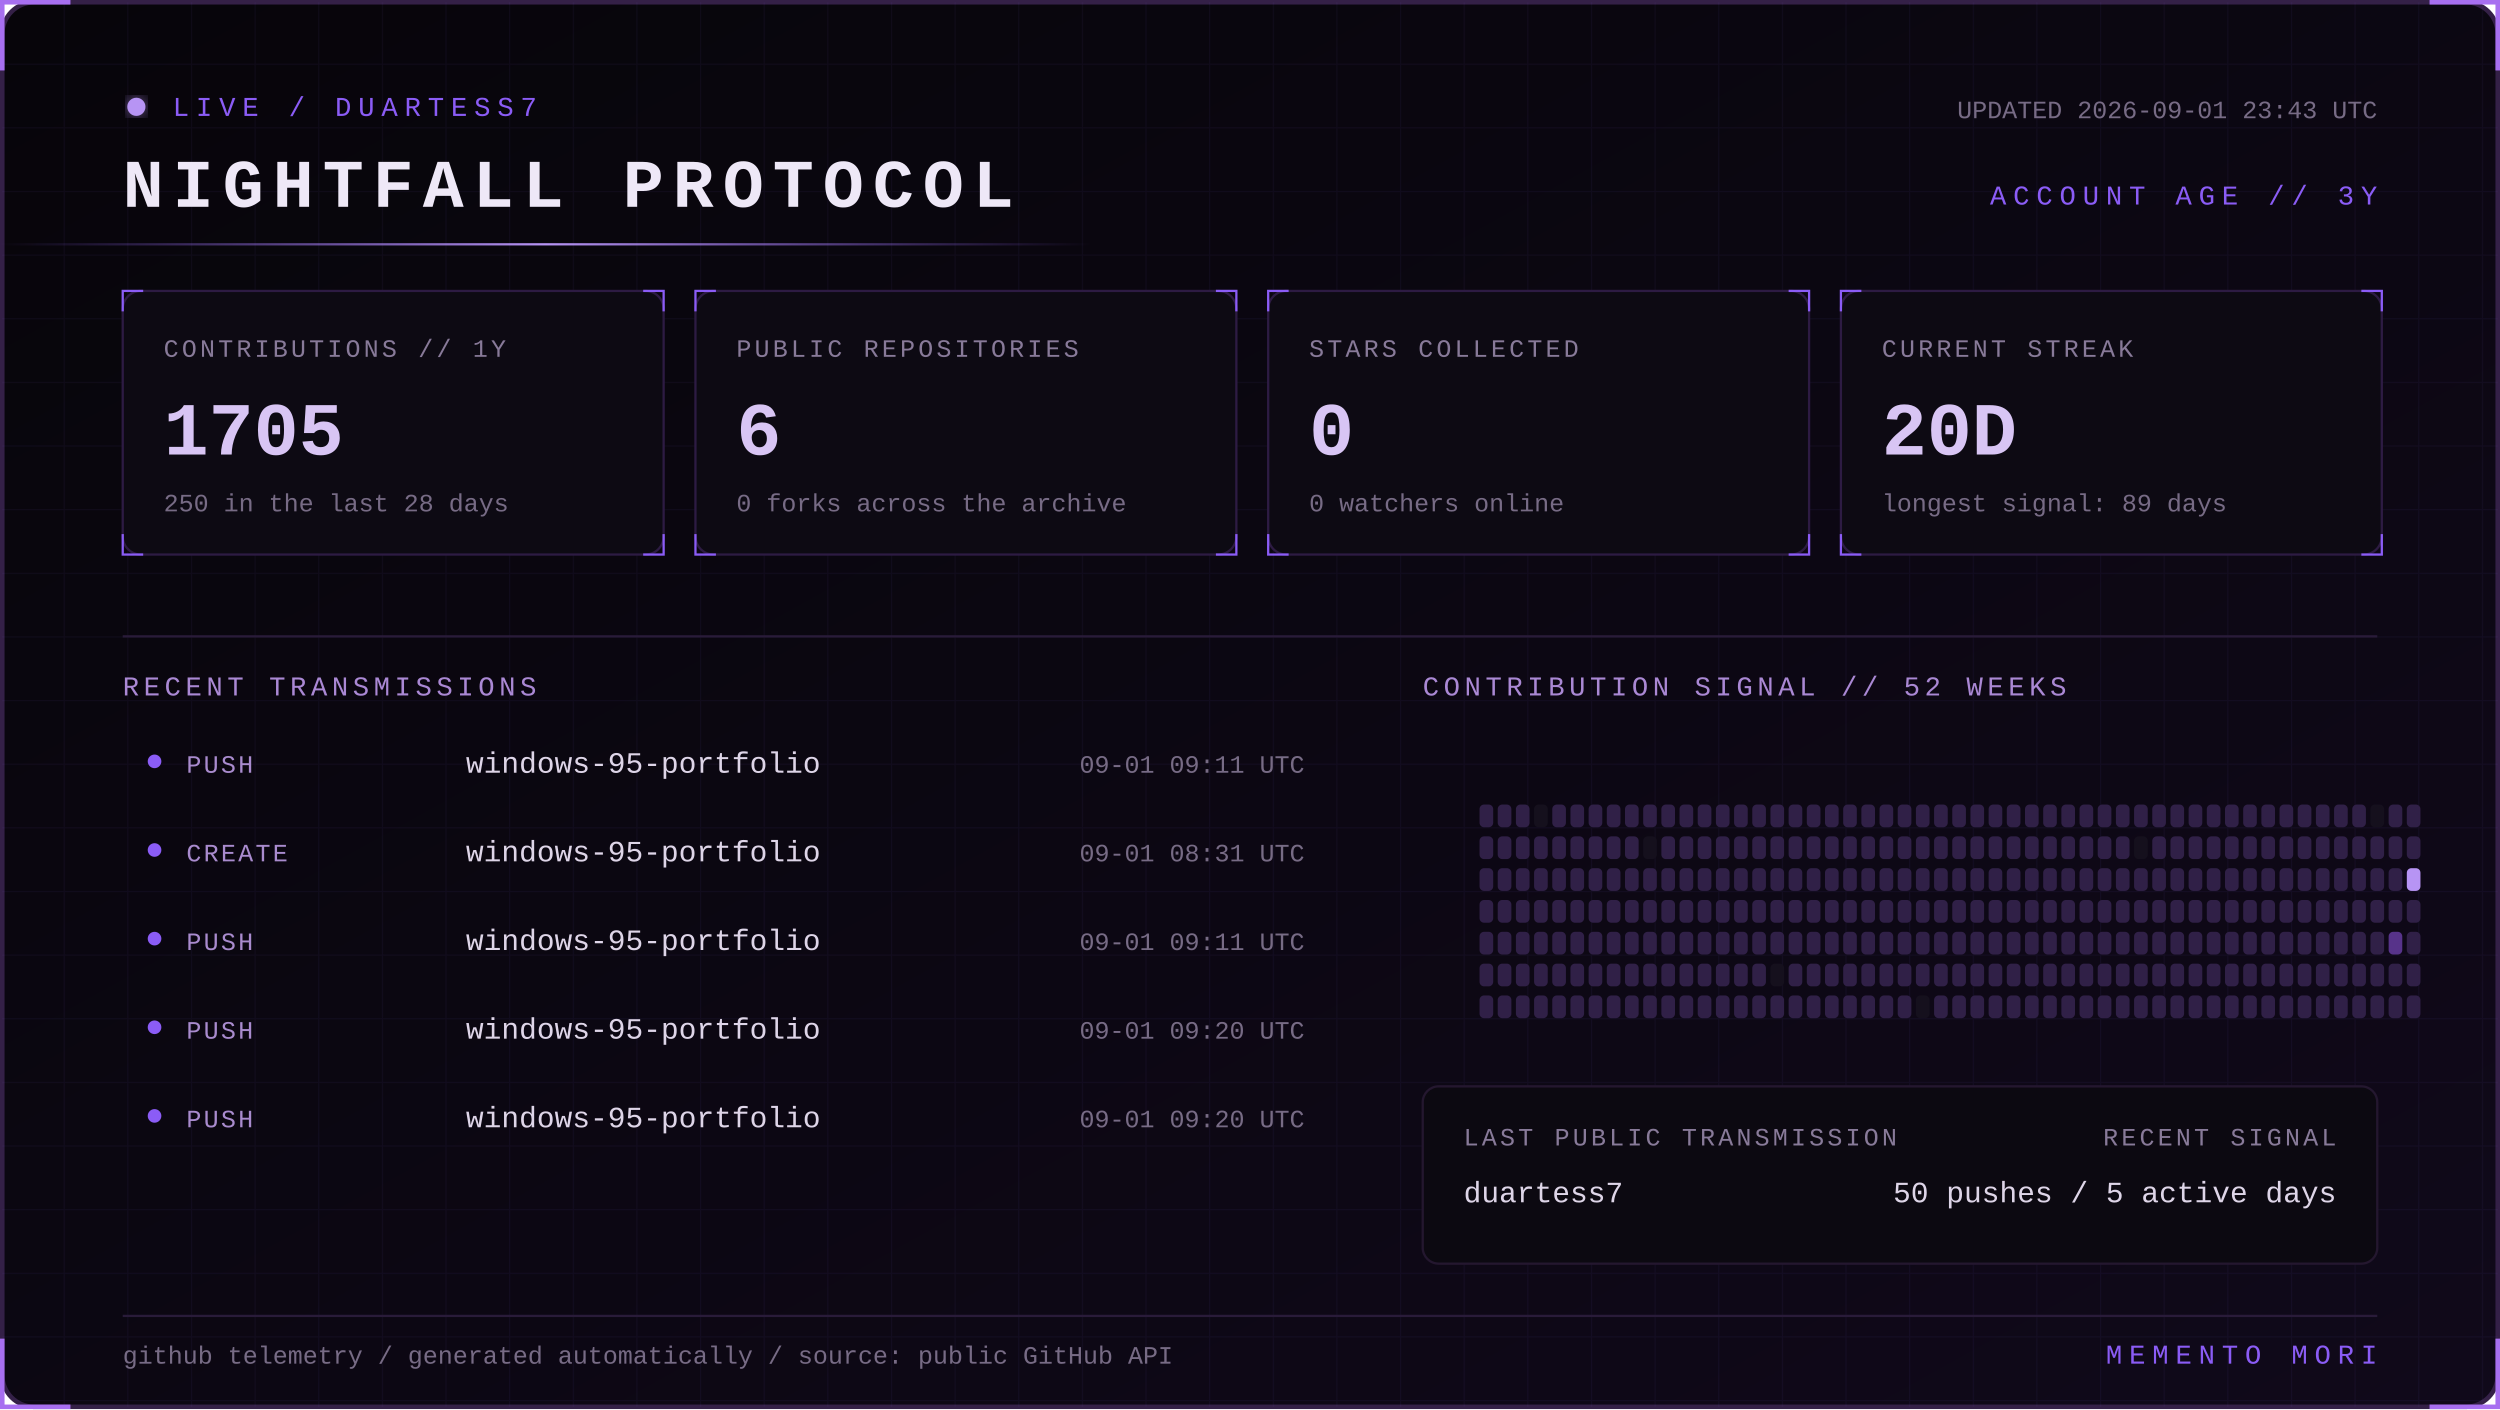
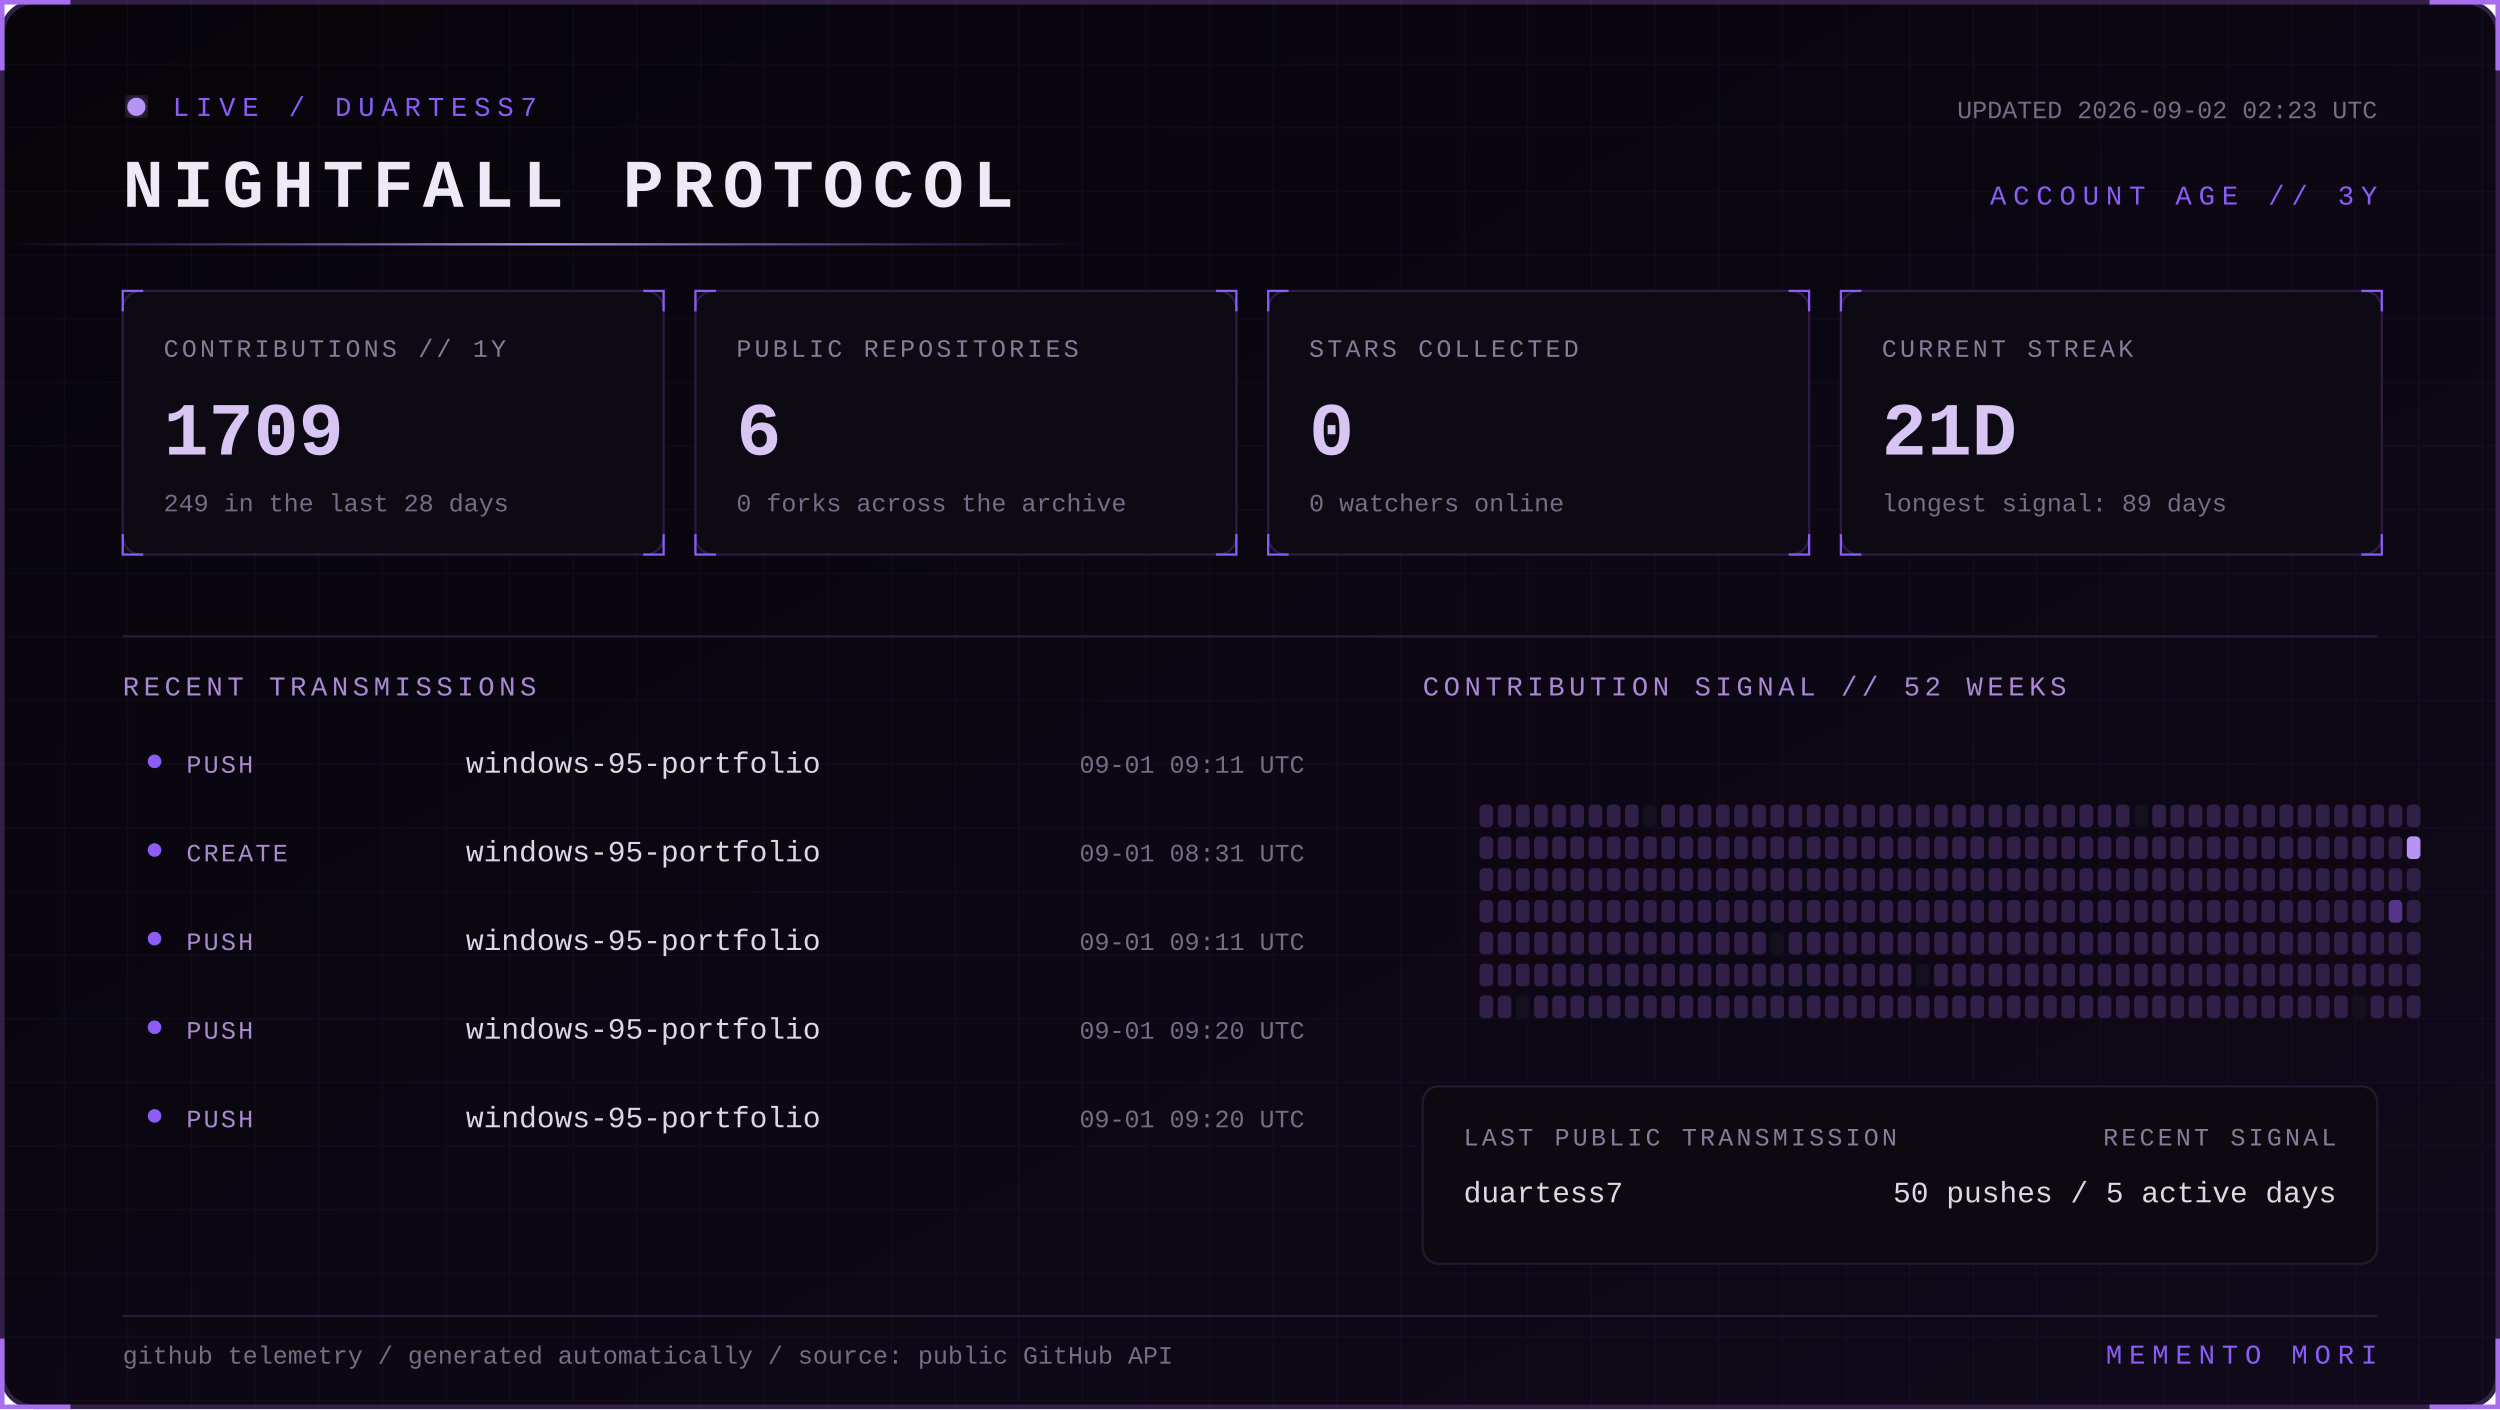
<svg xmlns="http://www.w3.org/2000/svg" width="1100" height="620" viewBox="0 0 1100 620" role="img" aria-labelledby="title desc">
  <defs>
    <linearGradient id="bg" x1="0" y1="0" x2="1" y2="1">
      <stop stop-color="#07050a" />
      <stop offset="1" stop-color="#10091a" />
    </linearGradient>
    <linearGradient id="beam">
      <stop stop-color="#8b5cf6" stop-opacity="0" />
      <stop offset=".5" stop-color="#b794f4" />
      <stop offset="1" stop-color="#8b5cf6" stop-opacity="0" />
    </linearGradient>
    <filter id="glow">
      <feGaussianBlur stdDeviation="4" result="b" />
      <feMerge>
        <feMergeNode in="b" />
        <feMergeNode in="SourceGraphic" />
      </feMerge>
    </filter>
    <pattern id="grid" width="28" height="28" patternUnits="userSpaceOnUse">
      <path d="M28 0H0V28" fill="none" stroke="#8b5cf6" stroke-opacity=".055" />
    </pattern>
    <style>
      text { font-family: Consolas, 'Courier New', monospace; }
      .kicker { fill:#8b5cf6; font-size:12px; letter-spacing:3px; }
      .title { fill:#eee8f7; font-size:30px; font-weight:700; letter-spacing:4px; }
      .label { fill:#887a99; font-size:11px; letter-spacing:1.4px; }
      .value { fill:#d8c5f4; font-size:33px; font-weight:700; }
      .detail,.pct { fill:#776b85; font-size:11px; }
      .section { fill:#aa88d4; font-size:12px; letter-spacing:2px; }
      .lang { fill:#ded5e8; font-size:13px; }
      .event { fill:#a98bce; font-size:11px; letter-spacing:1px; }
      .scan { animation:scan 5s linear infinite; }
      .blink { animation:blink 1.6s step-end infinite; }
      @keyframes scan { from { transform:translateX(-500px) } to { transform:translateX(1100px) } }
      @keyframes blink { 50% { opacity:.25 } }
    </style>
  </defs>
  <rect x="1" y="1" width="1098" height="618" rx="14" fill="url(#bg)" stroke="#342047" stroke-width="2" />
  <rect x="1" y="1" width="1098" height="618" rx="14" fill="url(#grid)" />
  <path d="M31 1H1v30 M1069 1h30v30 M1099 589v30h-30 M31 619H1v-30" stroke="#a76ff0" stroke-width="2" fill="none" />
  <g transform="translate(54 42)">
    <circle cx="6" cy="5" r="4" fill="#b794f4" filter="url(#glow)" class="blink" />
    <text x="22" y="9" class="kicker">LIVE / DUARTESS7</text>
    <text y="49" class="title">NIGHTFALL PROTOCOL</text>
-     <text x="992" y="10" text-anchor="end" class="detail">UPDATED 2026-09-01 23:43 UTC</text>
+     <text x="992" y="10" text-anchor="end" class="detail">UPDATED 2026-09-02 02:23 UTC</text>
    <text x="992" y="48" text-anchor="end" class="kicker">ACCOUNT AGE // 3Y</text>
  </g>
  <rect y="107" width="480" height="1" fill="url(#beam)" class="scan" />
  <g transform="translate(54 128)">
    <rect width="238" height="116" rx="8" fill="#0d0a13" stroke="#2d1b43" />
    <path d="M0 9V0h9 M229 0h9v9 M238 107v9h-9 M9 116H0v-9" stroke="#8b5cf6" fill="none" />
    <text x="18" y="29" class="label">CONTRIBUTIONS // 1Y</text>
-     <text x="18" y="72" class="value">1705</text>
-     <text x="18" y="97" class="detail">250 in the last 28 days</text>
+     <text x="18" y="72" class="value">1709</text>
+     <text x="18" y="97" class="detail">249 in the last 28 days</text>
  </g>
  <g transform="translate(306 128)">
    <rect width="238" height="116" rx="8" fill="#0d0a13" stroke="#2d1b43" />
    <path d="M0 9V0h9 M229 0h9v9 M238 107v9h-9 M9 116H0v-9" stroke="#8b5cf6" fill="none" />
    <text x="18" y="29" class="label">PUBLIC REPOSITORIES</text>
    <text x="18" y="72" class="value">6</text>
    <text x="18" y="97" class="detail">0 forks across the archive</text>
  </g>
  <g transform="translate(558 128)">
    <rect width="238" height="116" rx="8" fill="#0d0a13" stroke="#2d1b43" />
    <path d="M0 9V0h9 M229 0h9v9 M238 107v9h-9 M9 116H0v-9" stroke="#8b5cf6" fill="none" />
    <text x="18" y="29" class="label">STARS COLLECTED</text>
    <text x="18" y="72" class="value">0</text>
    <text x="18" y="97" class="detail">0 watchers online</text>
  </g>
  <g transform="translate(810 128)">
    <rect width="238" height="116" rx="8" fill="#0d0a13" stroke="#2d1b43" />
    <path d="M0 9V0h9 M229 0h9v9 M238 107v9h-9 M9 116H0v-9" stroke="#8b5cf6" fill="none" />
    <text x="18" y="29" class="label">CURRENT STREAK</text>
-     <text x="18" y="72" class="value">20D</text>
+     <text x="18" y="72" class="value">21D</text>
    <text x="18" y="97" class="detail">longest signal: 89 days</text>
  </g>
  <path d="M54 280H1046" stroke="#291b39" />
  <text x="54" y="306" class="section">RECENT TRANSMISSIONS</text>
  <text x="626" y="306" class="section">CONTRIBUTION SIGNAL // 52 WEEKS</text>
  <circle cx="68" cy="335" r="3" fill="#8b5cf6" />
  <text x="82" y="340" class="event">PUSH</text>
  <text x="205" y="340" class="lang">windows-95-portfolio</text>
  <text x="574" y="340" text-anchor="end" class="pct">09-01 09:11 UTC</text>
  <circle cx="68" cy="374" r="3" fill="#8b5cf6" />
  <text x="82" y="379" class="event">CREATE</text>
  <text x="205" y="379" class="lang">windows-95-portfolio</text>
  <text x="574" y="379" text-anchor="end" class="pct">09-01 08:31 UTC</text>
  <circle cx="68" cy="413" r="3" fill="#8b5cf6" />
  <text x="82" y="418" class="event">PUSH</text>
  <text x="205" y="418" class="lang">windows-95-portfolio</text>
  <text x="574" y="418" text-anchor="end" class="pct">09-01 09:11 UTC</text>
  <circle cx="68" cy="452" r="3" fill="#8b5cf6" />
  <text x="82" y="457" class="event">PUSH</text>
  <text x="205" y="457" class="lang">windows-95-portfolio</text>
  <text x="574" y="457" text-anchor="end" class="pct">09-01 09:20 UTC</text>
  <circle cx="68" cy="491" r="3" fill="#8b5cf6" />
  <text x="82" y="496" class="event">PUSH</text>
  <text x="205" y="496" class="lang">windows-95-portfolio</text>
  <text x="574" y="496" text-anchor="end" class="pct">09-01 09:20 UTC</text>
  <g>
    <rect x="651" y="354" width="6" height="10" rx="2" fill="#302047" />
    <rect x="651" y="368" width="6" height="10" rx="2" fill="#302047" />
    <rect x="651" y="382" width="6" height="10" rx="2" fill="#302047" />
    <rect x="651" y="396" width="6" height="10" rx="2" fill="#302047" />
    <rect x="651" y="410" width="6" height="10" rx="2" fill="#302047" />
    <rect x="651" y="424" width="6" height="10" rx="2" fill="#302047" />
    <rect x="651" y="438" width="6" height="10" rx="2" fill="#302047" />
    <rect x="659" y="354" width="6" height="10" rx="2" fill="#302047" />
    <rect x="659" y="368" width="6" height="10" rx="2" fill="#302047" />
    <rect x="659" y="382" width="6" height="10" rx="2" fill="#302047" />
    <rect x="659" y="396" width="6" height="10" rx="2" fill="#302047" />
    <rect x="659" y="410" width="6" height="10" rx="2" fill="#302047" />
    <rect x="659" y="424" width="6" height="10" rx="2" fill="#302047" />
    <rect x="659" y="438" width="6" height="10" rx="2" fill="#302047" />
    <rect x="667" y="354" width="6" height="10" rx="2" fill="#302047" />
    <rect x="667" y="368" width="6" height="10" rx="2" fill="#302047" />
    <rect x="667" y="382" width="6" height="10" rx="2" fill="#302047" />
    <rect x="667" y="396" width="6" height="10" rx="2" fill="#302047" />
    <rect x="667" y="410" width="6" height="10" rx="2" fill="#302047" />
    <rect x="667" y="424" width="6" height="10" rx="2" fill="#302047" />
-     <rect x="667" y="438" width="6" height="10" rx="2" fill="#302047" />
-     <rect x="675" y="354" width="6" height="10" rx="2" fill="#15101d" />
+     <rect x="667" y="438" width="6" height="10" rx="2" fill="#15101d" />
+     <rect x="675" y="354" width="6" height="10" rx="2" fill="#302047" />
    <rect x="675" y="368" width="6" height="10" rx="2" fill="#302047" />
    <rect x="675" y="382" width="6" height="10" rx="2" fill="#302047" />
    <rect x="675" y="396" width="6" height="10" rx="2" fill="#302047" />
    <rect x="675" y="410" width="6" height="10" rx="2" fill="#302047" />
    <rect x="675" y="424" width="6" height="10" rx="2" fill="#302047" />
    <rect x="675" y="438" width="6" height="10" rx="2" fill="#302047" />
    <rect x="683" y="354" width="6" height="10" rx="2" fill="#302047" />
    <rect x="683" y="368" width="6" height="10" rx="2" fill="#302047" />
    <rect x="683" y="382" width="6" height="10" rx="2" fill="#302047" />
    <rect x="683" y="396" width="6" height="10" rx="2" fill="#302047" />
    <rect x="683" y="410" width="6" height="10" rx="2" fill="#302047" />
    <rect x="683" y="424" width="6" height="10" rx="2" fill="#302047" />
    <rect x="683" y="438" width="6" height="10" rx="2" fill="#302047" />
    <rect x="691" y="354" width="6" height="10" rx="2" fill="#302047" />
    <rect x="691" y="368" width="6" height="10" rx="2" fill="#302047" />
    <rect x="691" y="382" width="6" height="10" rx="2" fill="#302047" />
    <rect x="691" y="396" width="6" height="10" rx="2" fill="#302047" />
    <rect x="691" y="410" width="6" height="10" rx="2" fill="#302047" />
    <rect x="691" y="424" width="6" height="10" rx="2" fill="#302047" />
    <rect x="691" y="438" width="6" height="10" rx="2" fill="#302047" />
    <rect x="699" y="354" width="6" height="10" rx="2" fill="#302047" />
    <rect x="699" y="368" width="6" height="10" rx="2" fill="#302047" />
    <rect x="699" y="382" width="6" height="10" rx="2" fill="#302047" />
    <rect x="699" y="396" width="6" height="10" rx="2" fill="#302047" />
    <rect x="699" y="410" width="6" height="10" rx="2" fill="#302047" />
    <rect x="699" y="424" width="6" height="10" rx="2" fill="#302047" />
    <rect x="699" y="438" width="6" height="10" rx="2" fill="#302047" />
    <rect x="707" y="354" width="6" height="10" rx="2" fill="#302047" />
    <rect x="707" y="368" width="6" height="10" rx="2" fill="#302047" />
    <rect x="707" y="382" width="6" height="10" rx="2" fill="#302047" />
    <rect x="707" y="396" width="6" height="10" rx="2" fill="#302047" />
    <rect x="707" y="410" width="6" height="10" rx="2" fill="#302047" />
    <rect x="707" y="424" width="6" height="10" rx="2" fill="#302047" />
    <rect x="707" y="438" width="6" height="10" rx="2" fill="#302047" />
    <rect x="715" y="354" width="6" height="10" rx="2" fill="#302047" />
    <rect x="715" y="368" width="6" height="10" rx="2" fill="#302047" />
    <rect x="715" y="382" width="6" height="10" rx="2" fill="#302047" />
    <rect x="715" y="396" width="6" height="10" rx="2" fill="#302047" />
    <rect x="715" y="410" width="6" height="10" rx="2" fill="#302047" />
    <rect x="715" y="424" width="6" height="10" rx="2" fill="#302047" />
    <rect x="715" y="438" width="6" height="10" rx="2" fill="#302047" />
-     <rect x="723" y="354" width="6" height="10" rx="2" fill="#302047" />
-     <rect x="723" y="368" width="6" height="10" rx="2" fill="#15101d" />
+     <rect x="723" y="354" width="6" height="10" rx="2" fill="#15101d" />
+     <rect x="723" y="368" width="6" height="10" rx="2" fill="#302047" />
    <rect x="723" y="382" width="6" height="10" rx="2" fill="#302047" />
    <rect x="723" y="396" width="6" height="10" rx="2" fill="#302047" />
    <rect x="723" y="410" width="6" height="10" rx="2" fill="#302047" />
    <rect x="723" y="424" width="6" height="10" rx="2" fill="#302047" />
    <rect x="723" y="438" width="6" height="10" rx="2" fill="#302047" />
    <rect x="731" y="354" width="6" height="10" rx="2" fill="#302047" />
    <rect x="731" y="368" width="6" height="10" rx="2" fill="#302047" />
    <rect x="731" y="382" width="6" height="10" rx="2" fill="#302047" />
    <rect x="731" y="396" width="6" height="10" rx="2" fill="#302047" />
    <rect x="731" y="410" width="6" height="10" rx="2" fill="#302047" />
    <rect x="731" y="424" width="6" height="10" rx="2" fill="#302047" />
    <rect x="731" y="438" width="6" height="10" rx="2" fill="#302047" />
    <rect x="739" y="354" width="6" height="10" rx="2" fill="#302047" />
    <rect x="739" y="368" width="6" height="10" rx="2" fill="#302047" />
    <rect x="739" y="382" width="6" height="10" rx="2" fill="#302047" />
    <rect x="739" y="396" width="6" height="10" rx="2" fill="#302047" />
    <rect x="739" y="410" width="6" height="10" rx="2" fill="#302047" />
    <rect x="739" y="424" width="6" height="10" rx="2" fill="#302047" />
    <rect x="739" y="438" width="6" height="10" rx="2" fill="#302047" />
    <rect x="747" y="354" width="6" height="10" rx="2" fill="#302047" />
    <rect x="747" y="368" width="6" height="10" rx="2" fill="#302047" />
    <rect x="747" y="382" width="6" height="10" rx="2" fill="#302047" />
    <rect x="747" y="396" width="6" height="10" rx="2" fill="#302047" />
    <rect x="747" y="410" width="6" height="10" rx="2" fill="#302047" />
    <rect x="747" y="424" width="6" height="10" rx="2" fill="#302047" />
    <rect x="747" y="438" width="6" height="10" rx="2" fill="#302047" />
    <rect x="755" y="354" width="6" height="10" rx="2" fill="#302047" />
    <rect x="755" y="368" width="6" height="10" rx="2" fill="#302047" />
    <rect x="755" y="382" width="6" height="10" rx="2" fill="#302047" />
    <rect x="755" y="396" width="6" height="10" rx="2" fill="#302047" />
    <rect x="755" y="410" width="6" height="10" rx="2" fill="#302047" />
    <rect x="755" y="424" width="6" height="10" rx="2" fill="#302047" />
    <rect x="755" y="438" width="6" height="10" rx="2" fill="#302047" />
    <rect x="763" y="354" width="6" height="10" rx="2" fill="#302047" />
    <rect x="763" y="368" width="6" height="10" rx="2" fill="#302047" />
    <rect x="763" y="382" width="6" height="10" rx="2" fill="#302047" />
    <rect x="763" y="396" width="6" height="10" rx="2" fill="#302047" />
    <rect x="763" y="410" width="6" height="10" rx="2" fill="#302047" />
    <rect x="763" y="424" width="6" height="10" rx="2" fill="#302047" />
    <rect x="763" y="438" width="6" height="10" rx="2" fill="#302047" />
    <rect x="771" y="354" width="6" height="10" rx="2" fill="#302047" />
    <rect x="771" y="368" width="6" height="10" rx="2" fill="#302047" />
    <rect x="771" y="382" width="6" height="10" rx="2" fill="#302047" />
    <rect x="771" y="396" width="6" height="10" rx="2" fill="#302047" />
    <rect x="771" y="410" width="6" height="10" rx="2" fill="#302047" />
    <rect x="771" y="424" width="6" height="10" rx="2" fill="#302047" />
    <rect x="771" y="438" width="6" height="10" rx="2" fill="#302047" />
    <rect x="779" y="354" width="6" height="10" rx="2" fill="#302047" />
    <rect x="779" y="368" width="6" height="10" rx="2" fill="#302047" />
    <rect x="779" y="382" width="6" height="10" rx="2" fill="#302047" />
    <rect x="779" y="396" width="6" height="10" rx="2" fill="#302047" />
-     <rect x="779" y="410" width="6" height="10" rx="2" fill="#302047" />
-     <rect x="779" y="424" width="6" height="10" rx="2" fill="#15101d" />
+     <rect x="779" y="410" width="6" height="10" rx="2" fill="#15101d" />
+     <rect x="779" y="424" width="6" height="10" rx="2" fill="#302047" />
    <rect x="779" y="438" width="6" height="10" rx="2" fill="#302047" />
    <rect x="787" y="354" width="6" height="10" rx="2" fill="#302047" />
    <rect x="787" y="368" width="6" height="10" rx="2" fill="#302047" />
    <rect x="787" y="382" width="6" height="10" rx="2" fill="#302047" />
    <rect x="787" y="396" width="6" height="10" rx="2" fill="#302047" />
    <rect x="787" y="410" width="6" height="10" rx="2" fill="#302047" />
    <rect x="787" y="424" width="6" height="10" rx="2" fill="#302047" />
    <rect x="787" y="438" width="6" height="10" rx="2" fill="#302047" />
    <rect x="795" y="354" width="6" height="10" rx="2" fill="#302047" />
    <rect x="795" y="368" width="6" height="10" rx="2" fill="#302047" />
    <rect x="795" y="382" width="6" height="10" rx="2" fill="#302047" />
    <rect x="795" y="396" width="6" height="10" rx="2" fill="#302047" />
    <rect x="795" y="410" width="6" height="10" rx="2" fill="#302047" />
    <rect x="795" y="424" width="6" height="10" rx="2" fill="#302047" />
    <rect x="795" y="438" width="6" height="10" rx="2" fill="#302047" />
    <rect x="803" y="354" width="6" height="10" rx="2" fill="#302047" />
    <rect x="803" y="368" width="6" height="10" rx="2" fill="#302047" />
    <rect x="803" y="382" width="6" height="10" rx="2" fill="#302047" />
    <rect x="803" y="396" width="6" height="10" rx="2" fill="#302047" />
    <rect x="803" y="410" width="6" height="10" rx="2" fill="#302047" />
    <rect x="803" y="424" width="6" height="10" rx="2" fill="#302047" />
    <rect x="803" y="438" width="6" height="10" rx="2" fill="#302047" />
    <rect x="811" y="354" width="6" height="10" rx="2" fill="#302047" />
    <rect x="811" y="368" width="6" height="10" rx="2" fill="#302047" />
    <rect x="811" y="382" width="6" height="10" rx="2" fill="#302047" />
    <rect x="811" y="396" width="6" height="10" rx="2" fill="#302047" />
    <rect x="811" y="410" width="6" height="10" rx="2" fill="#302047" />
    <rect x="811" y="424" width="6" height="10" rx="2" fill="#302047" />
    <rect x="811" y="438" width="6" height="10" rx="2" fill="#302047" />
    <rect x="819" y="354" width="6" height="10" rx="2" fill="#302047" />
    <rect x="819" y="368" width="6" height="10" rx="2" fill="#302047" />
    <rect x="819" y="382" width="6" height="10" rx="2" fill="#302047" />
    <rect x="819" y="396" width="6" height="10" rx="2" fill="#302047" />
    <rect x="819" y="410" width="6" height="10" rx="2" fill="#302047" />
    <rect x="819" y="424" width="6" height="10" rx="2" fill="#302047" />
    <rect x="819" y="438" width="6" height="10" rx="2" fill="#302047" />
    <rect x="827" y="354" width="6" height="10" rx="2" fill="#302047" />
    <rect x="827" y="368" width="6" height="10" rx="2" fill="#302047" />
    <rect x="827" y="382" width="6" height="10" rx="2" fill="#302047" />
    <rect x="827" y="396" width="6" height="10" rx="2" fill="#302047" />
    <rect x="827" y="410" width="6" height="10" rx="2" fill="#302047" />
    <rect x="827" y="424" width="6" height="10" rx="2" fill="#302047" />
    <rect x="827" y="438" width="6" height="10" rx="2" fill="#302047" />
    <rect x="835" y="354" width="6" height="10" rx="2" fill="#302047" />
    <rect x="835" y="368" width="6" height="10" rx="2" fill="#302047" />
    <rect x="835" y="382" width="6" height="10" rx="2" fill="#302047" />
    <rect x="835" y="396" width="6" height="10" rx="2" fill="#302047" />
    <rect x="835" y="410" width="6" height="10" rx="2" fill="#302047" />
    <rect x="835" y="424" width="6" height="10" rx="2" fill="#302047" />
    <rect x="835" y="438" width="6" height="10" rx="2" fill="#302047" />
    <rect x="843" y="354" width="6" height="10" rx="2" fill="#302047" />
    <rect x="843" y="368" width="6" height="10" rx="2" fill="#302047" />
    <rect x="843" y="382" width="6" height="10" rx="2" fill="#302047" />
    <rect x="843" y="396" width="6" height="10" rx="2" fill="#302047" />
    <rect x="843" y="410" width="6" height="10" rx="2" fill="#302047" />
-     <rect x="843" y="424" width="6" height="10" rx="2" fill="#302047" />
-     <rect x="843" y="438" width="6" height="10" rx="2" fill="#15101d" />
+     <rect x="843" y="424" width="6" height="10" rx="2" fill="#15101d" />
+     <rect x="843" y="438" width="6" height="10" rx="2" fill="#302047" />
    <rect x="851" y="354" width="6" height="10" rx="2" fill="#302047" />
    <rect x="851" y="368" width="6" height="10" rx="2" fill="#302047" />
    <rect x="851" y="382" width="6" height="10" rx="2" fill="#302047" />
    <rect x="851" y="396" width="6" height="10" rx="2" fill="#302047" />
    <rect x="851" y="410" width="6" height="10" rx="2" fill="#302047" />
    <rect x="851" y="424" width="6" height="10" rx="2" fill="#302047" />
    <rect x="851" y="438" width="6" height="10" rx="2" fill="#302047" />
    <rect x="859" y="354" width="6" height="10" rx="2" fill="#302047" />
    <rect x="859" y="368" width="6" height="10" rx="2" fill="#302047" />
    <rect x="859" y="382" width="6" height="10" rx="2" fill="#302047" />
    <rect x="859" y="396" width="6" height="10" rx="2" fill="#302047" />
    <rect x="859" y="410" width="6" height="10" rx="2" fill="#302047" />
    <rect x="859" y="424" width="6" height="10" rx="2" fill="#302047" />
    <rect x="859" y="438" width="6" height="10" rx="2" fill="#302047" />
    <rect x="867" y="354" width="6" height="10" rx="2" fill="#302047" />
    <rect x="867" y="368" width="6" height="10" rx="2" fill="#302047" />
    <rect x="867" y="382" width="6" height="10" rx="2" fill="#302047" />
    <rect x="867" y="396" width="6" height="10" rx="2" fill="#302047" />
    <rect x="867" y="410" width="6" height="10" rx="2" fill="#302047" />
    <rect x="867" y="424" width="6" height="10" rx="2" fill="#302047" />
    <rect x="867" y="438" width="6" height="10" rx="2" fill="#302047" />
    <rect x="875" y="354" width="6" height="10" rx="2" fill="#302047" />
    <rect x="875" y="368" width="6" height="10" rx="2" fill="#302047" />
    <rect x="875" y="382" width="6" height="10" rx="2" fill="#302047" />
    <rect x="875" y="396" width="6" height="10" rx="2" fill="#302047" />
    <rect x="875" y="410" width="6" height="10" rx="2" fill="#302047" />
    <rect x="875" y="424" width="6" height="10" rx="2" fill="#302047" />
    <rect x="875" y="438" width="6" height="10" rx="2" fill="#302047" />
    <rect x="883" y="354" width="6" height="10" rx="2" fill="#302047" />
    <rect x="883" y="368" width="6" height="10" rx="2" fill="#302047" />
    <rect x="883" y="382" width="6" height="10" rx="2" fill="#302047" />
    <rect x="883" y="396" width="6" height="10" rx="2" fill="#302047" />
    <rect x="883" y="410" width="6" height="10" rx="2" fill="#302047" />
    <rect x="883" y="424" width="6" height="10" rx="2" fill="#302047" />
    <rect x="883" y="438" width="6" height="10" rx="2" fill="#302047" />
    <rect x="891" y="354" width="6" height="10" rx="2" fill="#302047" />
    <rect x="891" y="368" width="6" height="10" rx="2" fill="#302047" />
    <rect x="891" y="382" width="6" height="10" rx="2" fill="#302047" />
    <rect x="891" y="396" width="6" height="10" rx="2" fill="#302047" />
    <rect x="891" y="410" width="6" height="10" rx="2" fill="#302047" />
    <rect x="891" y="424" width="6" height="10" rx="2" fill="#302047" />
    <rect x="891" y="438" width="6" height="10" rx="2" fill="#302047" />
    <rect x="899" y="354" width="6" height="10" rx="2" fill="#302047" />
    <rect x="899" y="368" width="6" height="10" rx="2" fill="#302047" />
    <rect x="899" y="382" width="6" height="10" rx="2" fill="#302047" />
    <rect x="899" y="396" width="6" height="10" rx="2" fill="#302047" />
    <rect x="899" y="410" width="6" height="10" rx="2" fill="#302047" />
    <rect x="899" y="424" width="6" height="10" rx="2" fill="#302047" />
    <rect x="899" y="438" width="6" height="10" rx="2" fill="#302047" />
    <rect x="907" y="354" width="6" height="10" rx="2" fill="#302047" />
    <rect x="907" y="368" width="6" height="10" rx="2" fill="#302047" />
    <rect x="907" y="382" width="6" height="10" rx="2" fill="#302047" />
    <rect x="907" y="396" width="6" height="10" rx="2" fill="#302047" />
    <rect x="907" y="410" width="6" height="10" rx="2" fill="#302047" />
    <rect x="907" y="424" width="6" height="10" rx="2" fill="#302047" />
    <rect x="907" y="438" width="6" height="10" rx="2" fill="#302047" />
    <rect x="915" y="354" width="6" height="10" rx="2" fill="#302047" />
    <rect x="915" y="368" width="6" height="10" rx="2" fill="#302047" />
    <rect x="915" y="382" width="6" height="10" rx="2" fill="#302047" />
    <rect x="915" y="396" width="6" height="10" rx="2" fill="#302047" />
    <rect x="915" y="410" width="6" height="10" rx="2" fill="#302047" />
    <rect x="915" y="424" width="6" height="10" rx="2" fill="#302047" />
    <rect x="915" y="438" width="6" height="10" rx="2" fill="#302047" />
    <rect x="923" y="354" width="6" height="10" rx="2" fill="#302047" />
    <rect x="923" y="368" width="6" height="10" rx="2" fill="#302047" />
    <rect x="923" y="382" width="6" height="10" rx="2" fill="#302047" />
    <rect x="923" y="396" width="6" height="10" rx="2" fill="#302047" />
    <rect x="923" y="410" width="6" height="10" rx="2" fill="#302047" />
    <rect x="923" y="424" width="6" height="10" rx="2" fill="#302047" />
    <rect x="923" y="438" width="6" height="10" rx="2" fill="#302047" />
    <rect x="931" y="354" width="6" height="10" rx="2" fill="#302047" />
    <rect x="931" y="368" width="6" height="10" rx="2" fill="#302047" />
    <rect x="931" y="382" width="6" height="10" rx="2" fill="#302047" />
    <rect x="931" y="396" width="6" height="10" rx="2" fill="#302047" />
    <rect x="931" y="410" width="6" height="10" rx="2" fill="#302047" />
    <rect x="931" y="424" width="6" height="10" rx="2" fill="#302047" />
    <rect x="931" y="438" width="6" height="10" rx="2" fill="#302047" />
-     <rect x="939" y="354" width="6" height="10" rx="2" fill="#302047" />
-     <rect x="939" y="368" width="6" height="10" rx="2" fill="#15101d" />
+     <rect x="939" y="354" width="6" height="10" rx="2" fill="#15101d" />
+     <rect x="939" y="368" width="6" height="10" rx="2" fill="#302047" />
    <rect x="939" y="382" width="6" height="10" rx="2" fill="#302047" />
    <rect x="939" y="396" width="6" height="10" rx="2" fill="#302047" />
    <rect x="939" y="410" width="6" height="10" rx="2" fill="#302047" />
    <rect x="939" y="424" width="6" height="10" rx="2" fill="#302047" />
    <rect x="939" y="438" width="6" height="10" rx="2" fill="#302047" />
    <rect x="947" y="354" width="6" height="10" rx="2" fill="#302047" />
    <rect x="947" y="368" width="6" height="10" rx="2" fill="#302047" />
    <rect x="947" y="382" width="6" height="10" rx="2" fill="#302047" />
    <rect x="947" y="396" width="6" height="10" rx="2" fill="#302047" />
    <rect x="947" y="410" width="6" height="10" rx="2" fill="#302047" />
    <rect x="947" y="424" width="6" height="10" rx="2" fill="#302047" />
    <rect x="947" y="438" width="6" height="10" rx="2" fill="#302047" />
    <rect x="955" y="354" width="6" height="10" rx="2" fill="#302047" />
    <rect x="955" y="368" width="6" height="10" rx="2" fill="#302047" />
    <rect x="955" y="382" width="6" height="10" rx="2" fill="#302047" />
    <rect x="955" y="396" width="6" height="10" rx="2" fill="#302047" />
    <rect x="955" y="410" width="6" height="10" rx="2" fill="#302047" />
    <rect x="955" y="424" width="6" height="10" rx="2" fill="#302047" />
    <rect x="955" y="438" width="6" height="10" rx="2" fill="#302047" />
    <rect x="963" y="354" width="6" height="10" rx="2" fill="#302047" />
    <rect x="963" y="368" width="6" height="10" rx="2" fill="#302047" />
    <rect x="963" y="382" width="6" height="10" rx="2" fill="#302047" />
    <rect x="963" y="396" width="6" height="10" rx="2" fill="#302047" />
    <rect x="963" y="410" width="6" height="10" rx="2" fill="#302047" />
    <rect x="963" y="424" width="6" height="10" rx="2" fill="#302047" />
    <rect x="963" y="438" width="6" height="10" rx="2" fill="#302047" />
    <rect x="971" y="354" width="6" height="10" rx="2" fill="#302047" />
    <rect x="971" y="368" width="6" height="10" rx="2" fill="#302047" />
    <rect x="971" y="382" width="6" height="10" rx="2" fill="#302047" />
    <rect x="971" y="396" width="6" height="10" rx="2" fill="#302047" />
    <rect x="971" y="410" width="6" height="10" rx="2" fill="#302047" />
    <rect x="971" y="424" width="6" height="10" rx="2" fill="#302047" />
    <rect x="971" y="438" width="6" height="10" rx="2" fill="#302047" />
    <rect x="979" y="354" width="6" height="10" rx="2" fill="#302047" />
    <rect x="979" y="368" width="6" height="10" rx="2" fill="#302047" />
    <rect x="979" y="382" width="6" height="10" rx="2" fill="#302047" />
    <rect x="979" y="396" width="6" height="10" rx="2" fill="#302047" />
    <rect x="979" y="410" width="6" height="10" rx="2" fill="#302047" />
    <rect x="979" y="424" width="6" height="10" rx="2" fill="#302047" />
    <rect x="979" y="438" width="6" height="10" rx="2" fill="#302047" />
    <rect x="987" y="354" width="6" height="10" rx="2" fill="#302047" />
    <rect x="987" y="368" width="6" height="10" rx="2" fill="#302047" />
    <rect x="987" y="382" width="6" height="10" rx="2" fill="#302047" />
    <rect x="987" y="396" width="6" height="10" rx="2" fill="#302047" />
    <rect x="987" y="410" width="6" height="10" rx="2" fill="#302047" />
    <rect x="987" y="424" width="6" height="10" rx="2" fill="#302047" />
    <rect x="987" y="438" width="6" height="10" rx="2" fill="#302047" />
    <rect x="995" y="354" width="6" height="10" rx="2" fill="#302047" />
    <rect x="995" y="368" width="6" height="10" rx="2" fill="#302047" />
    <rect x="995" y="382" width="6" height="10" rx="2" fill="#302047" />
    <rect x="995" y="396" width="6" height="10" rx="2" fill="#302047" />
    <rect x="995" y="410" width="6" height="10" rx="2" fill="#302047" />
    <rect x="995" y="424" width="6" height="10" rx="2" fill="#302047" />
    <rect x="995" y="438" width="6" height="10" rx="2" fill="#302047" />
    <rect x="1003" y="354" width="6" height="10" rx="2" fill="#302047" />
    <rect x="1003" y="368" width="6" height="10" rx="2" fill="#302047" />
    <rect x="1003" y="382" width="6" height="10" rx="2" fill="#302047" />
    <rect x="1003" y="396" width="6" height="10" rx="2" fill="#302047" />
    <rect x="1003" y="410" width="6" height="10" rx="2" fill="#302047" />
    <rect x="1003" y="424" width="6" height="10" rx="2" fill="#302047" />
    <rect x="1003" y="438" width="6" height="10" rx="2" fill="#302047" />
    <rect x="1011" y="354" width="6" height="10" rx="2" fill="#302047" />
    <rect x="1011" y="368" width="6" height="10" rx="2" fill="#302047" />
    <rect x="1011" y="382" width="6" height="10" rx="2" fill="#302047" />
    <rect x="1011" y="396" width="6" height="10" rx="2" fill="#302047" />
    <rect x="1011" y="410" width="6" height="10" rx="2" fill="#302047" />
    <rect x="1011" y="424" width="6" height="10" rx="2" fill="#302047" />
    <rect x="1011" y="438" width="6" height="10" rx="2" fill="#302047" />
    <rect x="1019" y="354" width="6" height="10" rx="2" fill="#302047" />
    <rect x="1019" y="368" width="6" height="10" rx="2" fill="#302047" />
    <rect x="1019" y="382" width="6" height="10" rx="2" fill="#302047" />
    <rect x="1019" y="396" width="6" height="10" rx="2" fill="#302047" />
    <rect x="1019" y="410" width="6" height="10" rx="2" fill="#302047" />
    <rect x="1019" y="424" width="6" height="10" rx="2" fill="#302047" />
    <rect x="1019" y="438" width="6" height="10" rx="2" fill="#302047" />
    <rect x="1027" y="354" width="6" height="10" rx="2" fill="#302047" />
    <rect x="1027" y="368" width="6" height="10" rx="2" fill="#302047" />
    <rect x="1027" y="382" width="6" height="10" rx="2" fill="#302047" />
    <rect x="1027" y="396" width="6" height="10" rx="2" fill="#302047" />
    <rect x="1027" y="410" width="6" height="10" rx="2" fill="#302047" />
    <rect x="1027" y="424" width="6" height="10" rx="2" fill="#302047" />
    <rect x="1027" y="438" width="6" height="10" rx="2" fill="#302047" />
    <rect x="1035" y="354" width="6" height="10" rx="2" fill="#302047" />
    <rect x="1035" y="368" width="6" height="10" rx="2" fill="#302047" />
    <rect x="1035" y="382" width="6" height="10" rx="2" fill="#302047" />
    <rect x="1035" y="396" width="6" height="10" rx="2" fill="#302047" />
    <rect x="1035" y="410" width="6" height="10" rx="2" fill="#302047" />
    <rect x="1035" y="424" width="6" height="10" rx="2" fill="#302047" />
-     <rect x="1035" y="438" width="6" height="10" rx="2" fill="#302047" />
-     <rect x="1043" y="354" width="6" height="10" rx="2" fill="#15101d" />
+     <rect x="1035" y="438" width="6" height="10" rx="2" fill="#15101d" />
+     <rect x="1043" y="354" width="6" height="10" rx="2" fill="#302047" />
    <rect x="1043" y="368" width="6" height="10" rx="2" fill="#302047" />
    <rect x="1043" y="382" width="6" height="10" rx="2" fill="#302047" />
    <rect x="1043" y="396" width="6" height="10" rx="2" fill="#302047" />
    <rect x="1043" y="410" width="6" height="10" rx="2" fill="#302047" />
    <rect x="1043" y="424" width="6" height="10" rx="2" fill="#302047" />
    <rect x="1043" y="438" width="6" height="10" rx="2" fill="#302047" />
    <rect x="1051" y="354" width="6" height="10" rx="2" fill="#302047" />
    <rect x="1051" y="368" width="6" height="10" rx="2" fill="#302047" />
    <rect x="1051" y="382" width="6" height="10" rx="2" fill="#302047" />
-     <rect x="1051" y="396" width="6" height="10" rx="2" fill="#302047" />
-     <rect x="1051" y="410" width="6" height="10" rx="2" fill="#57338a" />
+     <rect x="1051" y="396" width="6" height="10" rx="2" fill="#57338a" />
+     <rect x="1051" y="410" width="6" height="10" rx="2" fill="#302047" />
    <rect x="1051" y="424" width="6" height="10" rx="2" fill="#302047" />
    <rect x="1051" y="438" width="6" height="10" rx="2" fill="#302047" />
    <rect x="1059" y="354" width="6" height="10" rx="2" fill="#302047" />
-     <rect x="1059" y="368" width="6" height="10" rx="2" fill="#302047" />
-     <rect x="1059" y="382" width="6" height="10" rx="2" fill="#b794f4" />
+     <rect x="1059" y="368" width="6" height="10" rx="2" fill="#b794f4" />
+     <rect x="1059" y="382" width="6" height="10" rx="2" fill="#302047" />
    <rect x="1059" y="396" width="6" height="10" rx="2" fill="#302047" />
    <rect x="1059" y="410" width="6" height="10" rx="2" fill="#302047" />
    <rect x="1059" y="424" width="6" height="10" rx="2" fill="#302047" />
    <rect x="1059" y="438" width="6" height="10" rx="2" fill="#302047" />
  </g>
  <g transform="translate(626 478)">
    <rect width="420" height="78" rx="7" fill="#0c0911" stroke="#24172f" />
    <text x="18" y="26" class="label">LAST PUBLIC TRANSMISSION</text>
    <text x="18" y="51" class="lang">duartess7</text>
    <text x="402" y="26" text-anchor="end" class="label">RECENT SIGNAL</text>
    <text x="402" y="51" text-anchor="end" class="lang">50 pushes / 5 active days</text>
  </g>
  <path d="M54 579H1046" stroke="#291b39" />
  <text x="54" y="600" class="detail">github telemetry / generated automatically / source: public GitHub API</text>
  <text x="1046" y="600" text-anchor="end" class="kicker">MEMENTO MORI</text>
</svg>
